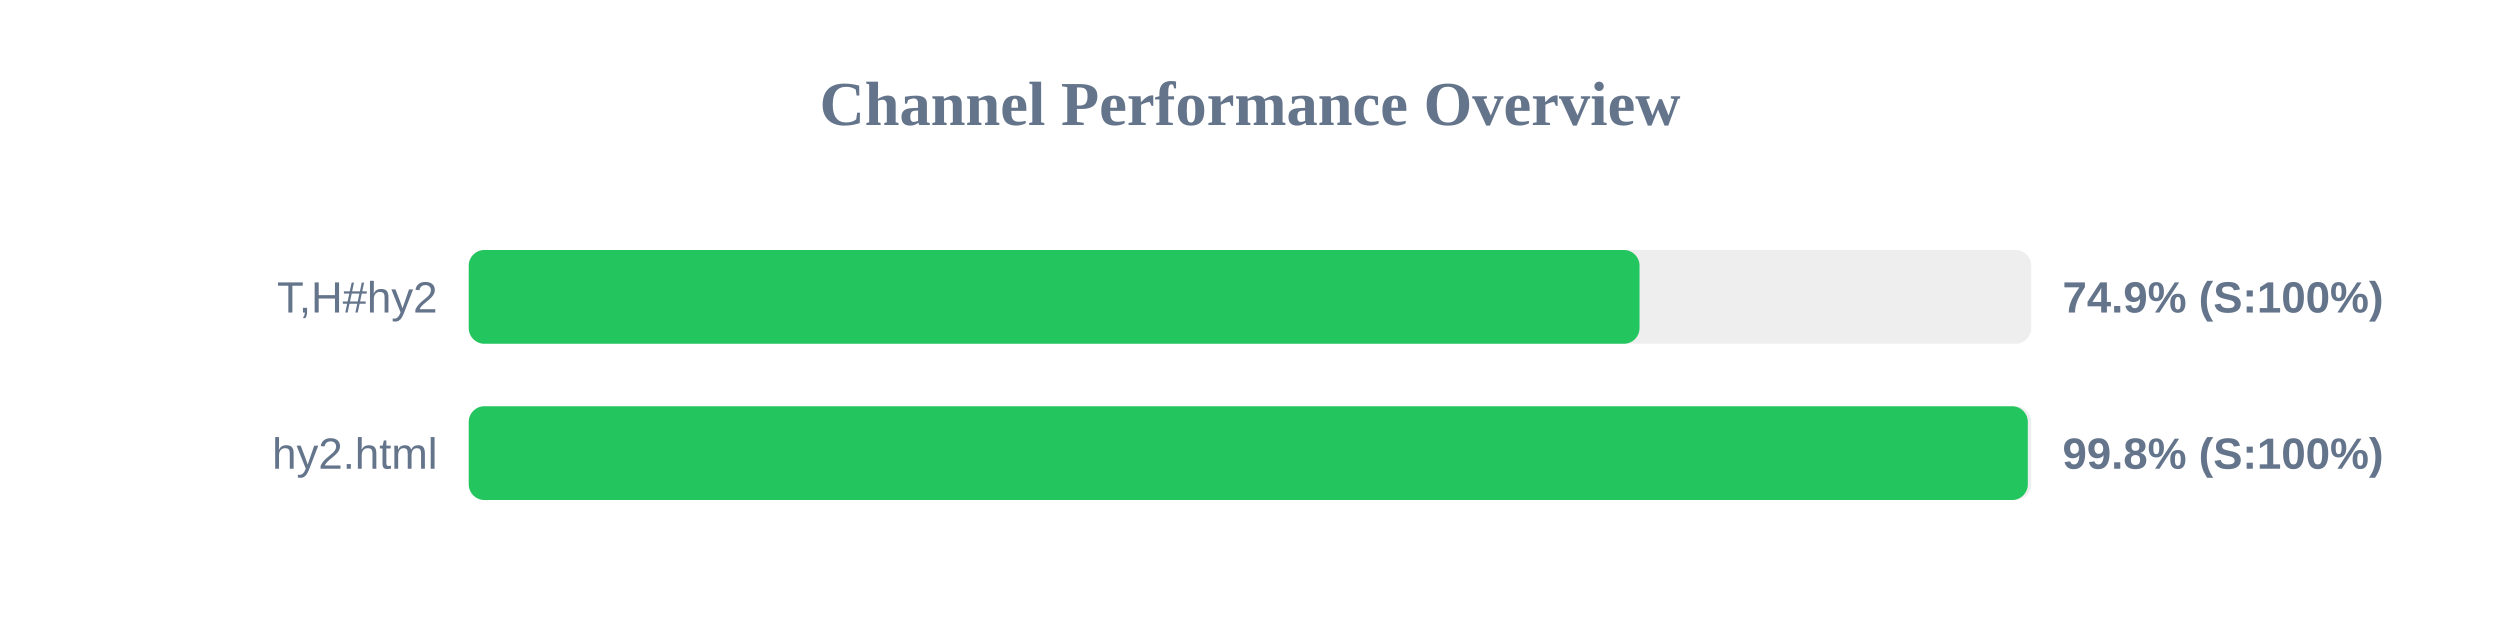
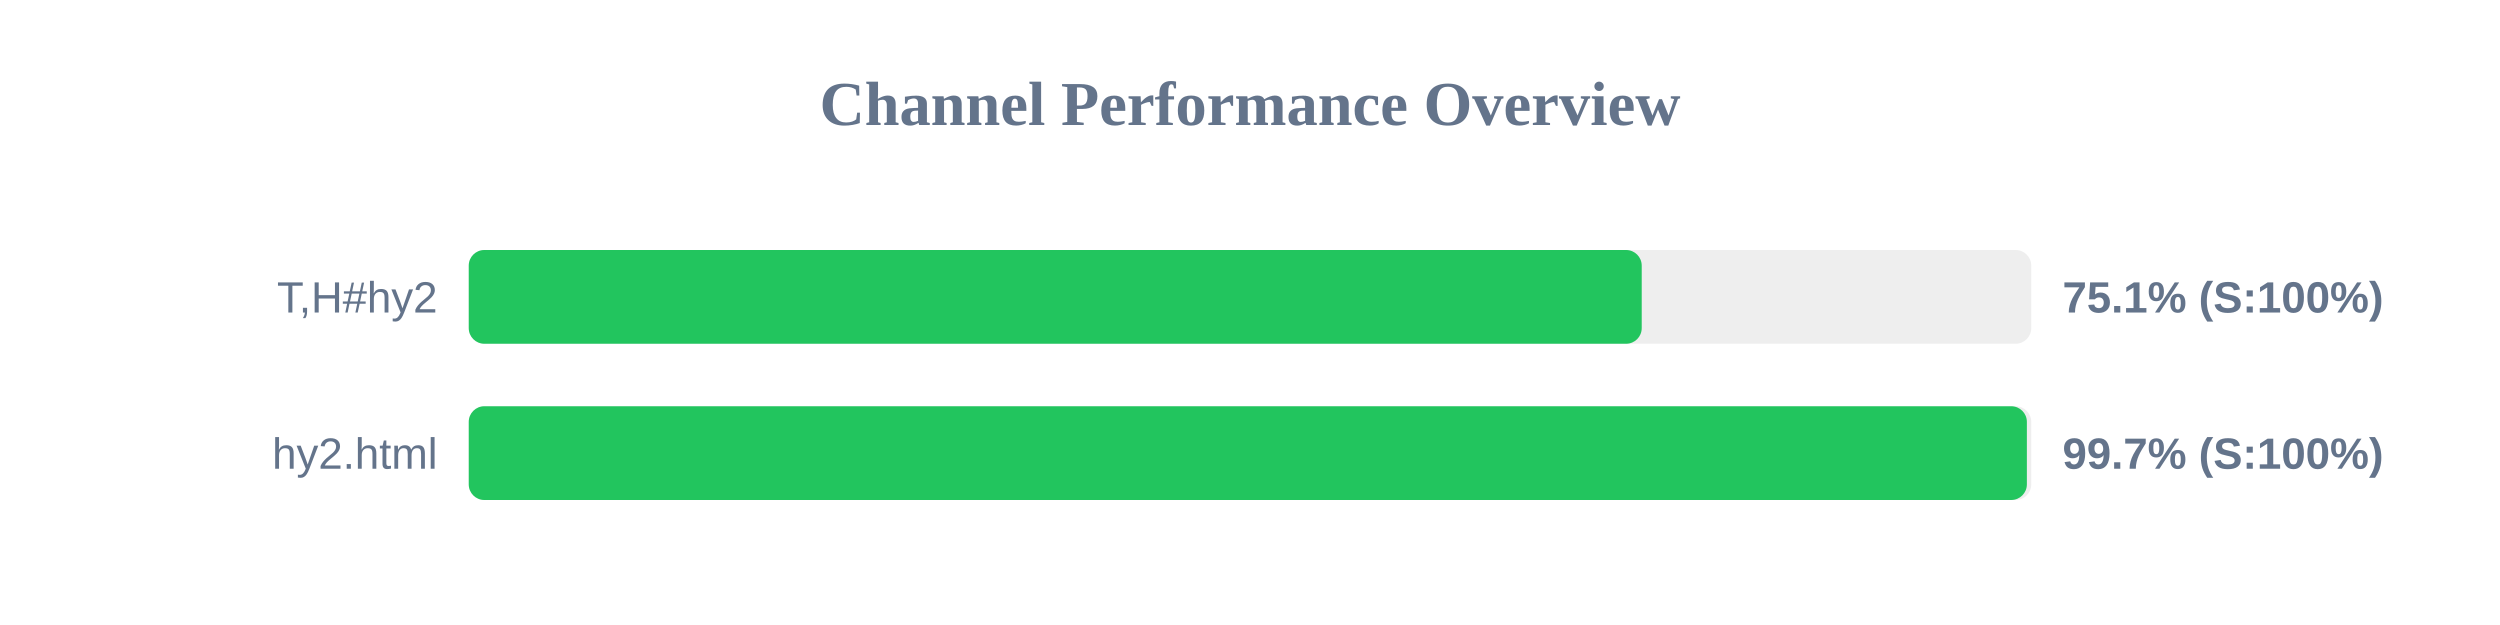
<svg xmlns="http://www.w3.org/2000/svg" width="800" height="200" version="1.1">
  <style>
        .row { font: 14px Arial; fill: #64748b; }
        .score { font: bold 14px Arial; fill: #64748b; }
    </style>
  <text x="400" y="40" text-anchor="middle" font-size="20px" font-weight="bold" fill="#64748b">Channel Performance Overview</text>
  <rect x="150" y="80" width="500" height="30" fill="#eee" rx="5" />
-   <rect x="150" y="80" width="374.65" height="30" fill="#22c55e" rx="5" />
+   <rect x="150" y="80" width="375.35" height="30" fill="#22c55e" rx="5" />
  <text x="140" y="100" text-anchor="end" class="row">T,H#hy2</text>
-   <text x="660" y="100" text-anchor="start" class="score">74.9% (S:100%)</text>
+   <text x="660" y="100" text-anchor="start" class="score">75.1% (S:100%)</text>
  <rect x="150" y="130" width="500" height="30" fill="#eee" rx="5" />
-   <rect x="150" y="130" width="498.9" height="30" fill="#22c55e" rx="5" />
+   <rect x="150" y="130" width="498.6" height="30" fill="#22c55e" rx="5" />
  <text x="140" y="150" text-anchor="end" class="row">hy2.html</text>
-   <text x="660" y="150" text-anchor="start" class="score">99.8% (S:100%)</text>
+   <text x="660" y="150" text-anchor="start" class="score">99.7% (S:100%)</text>
</svg>
